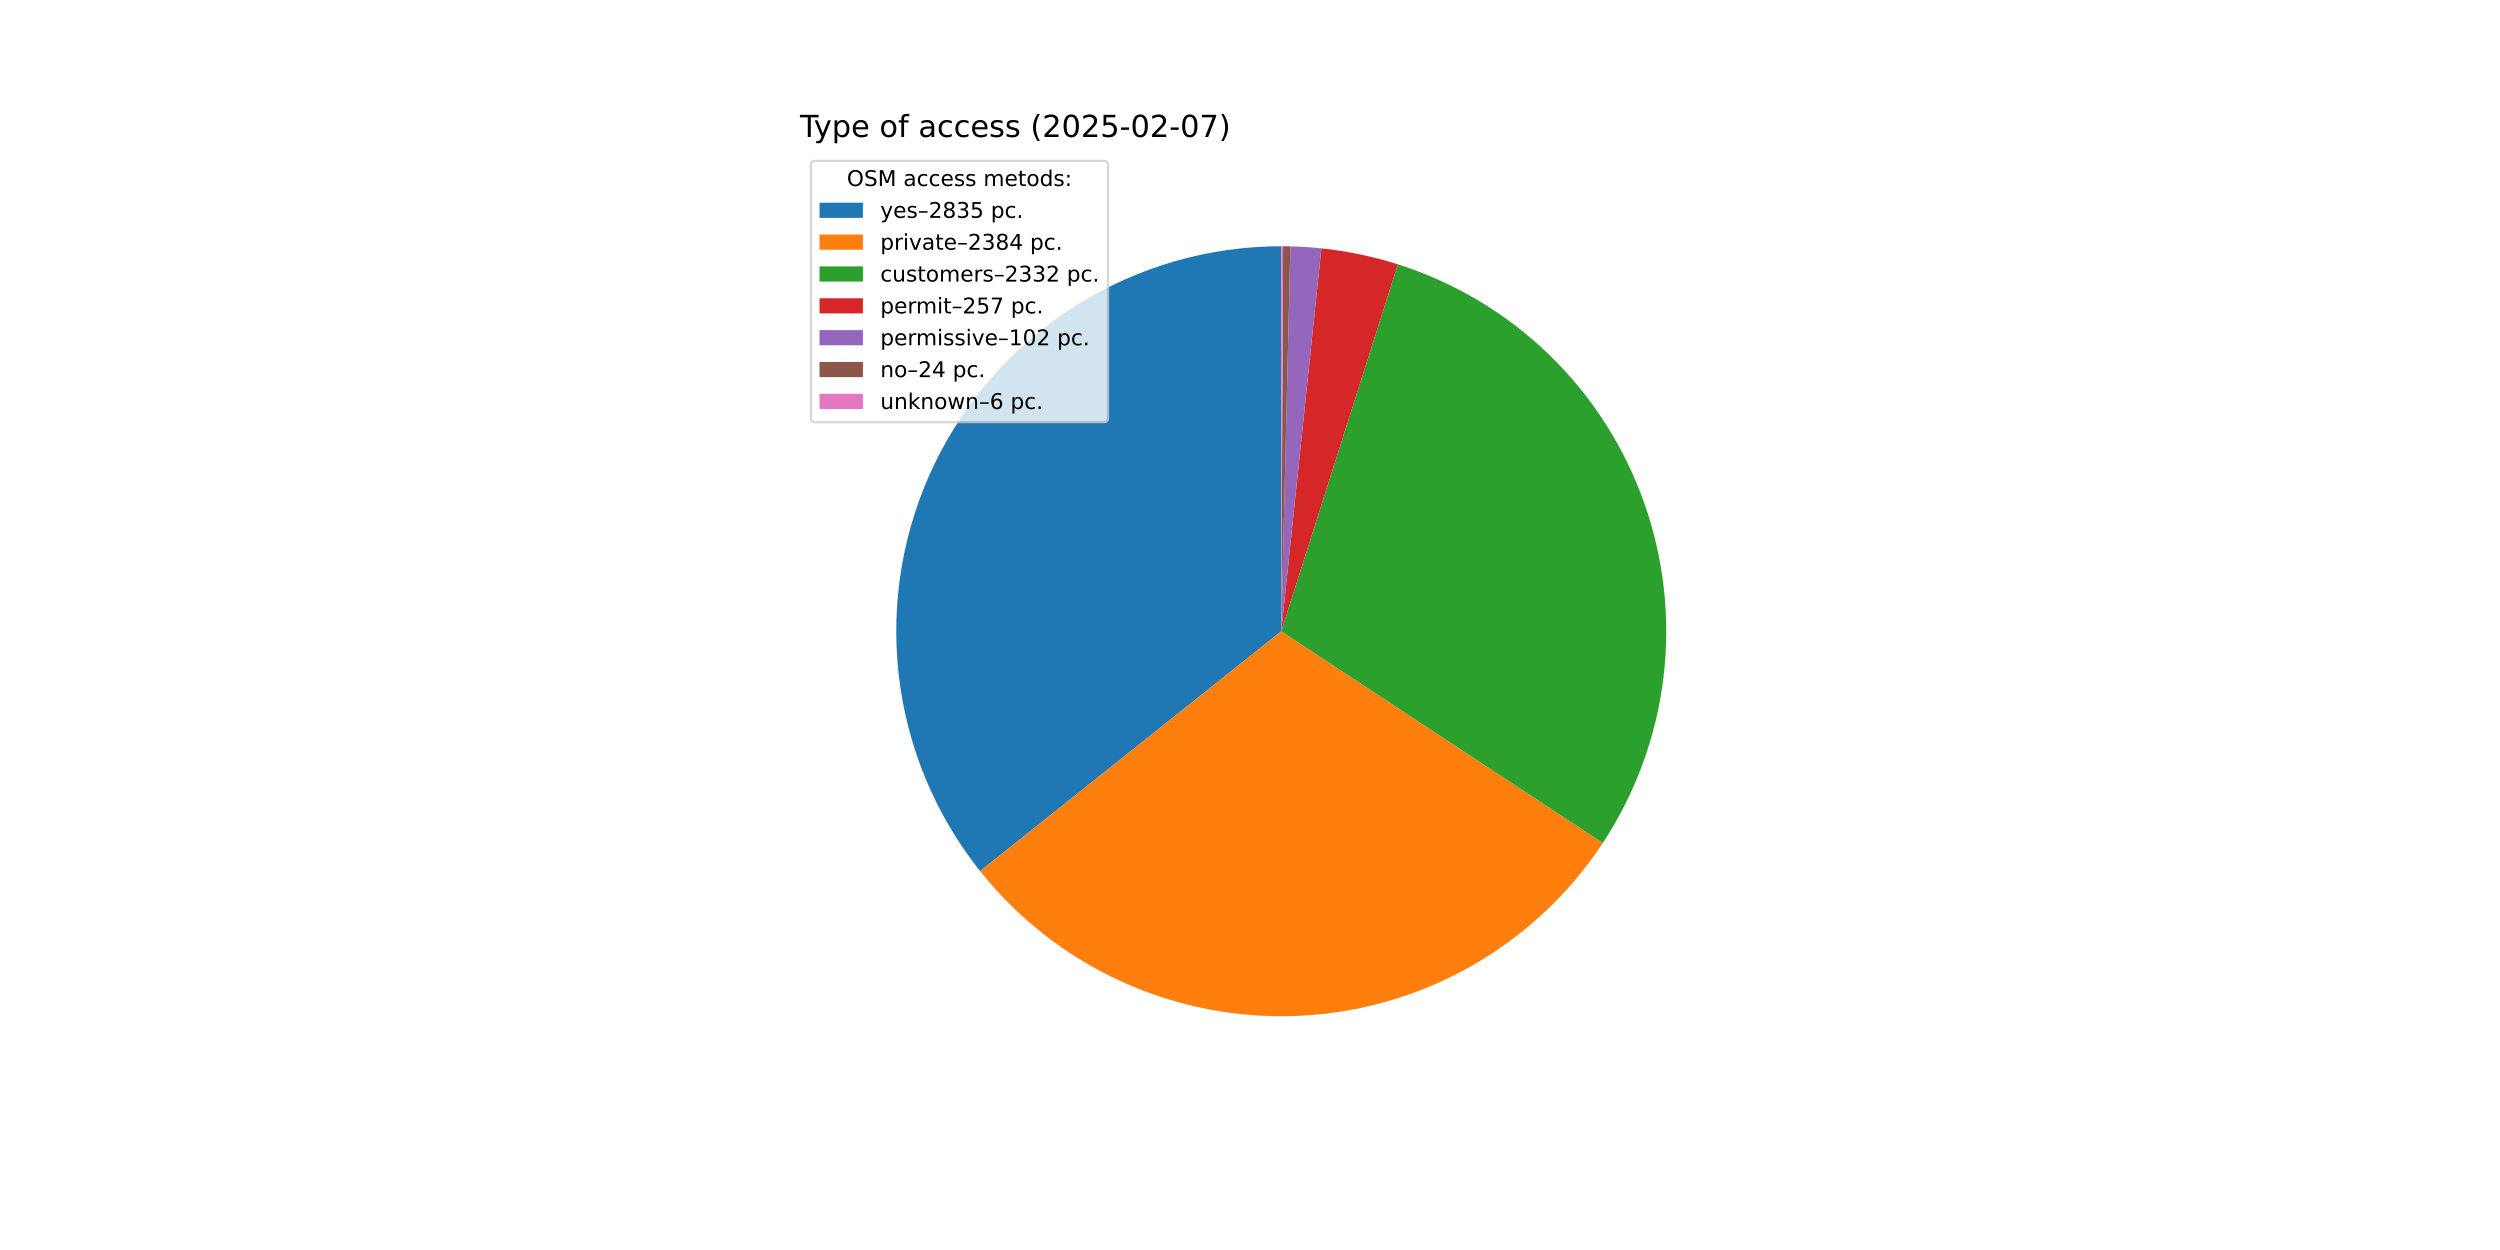
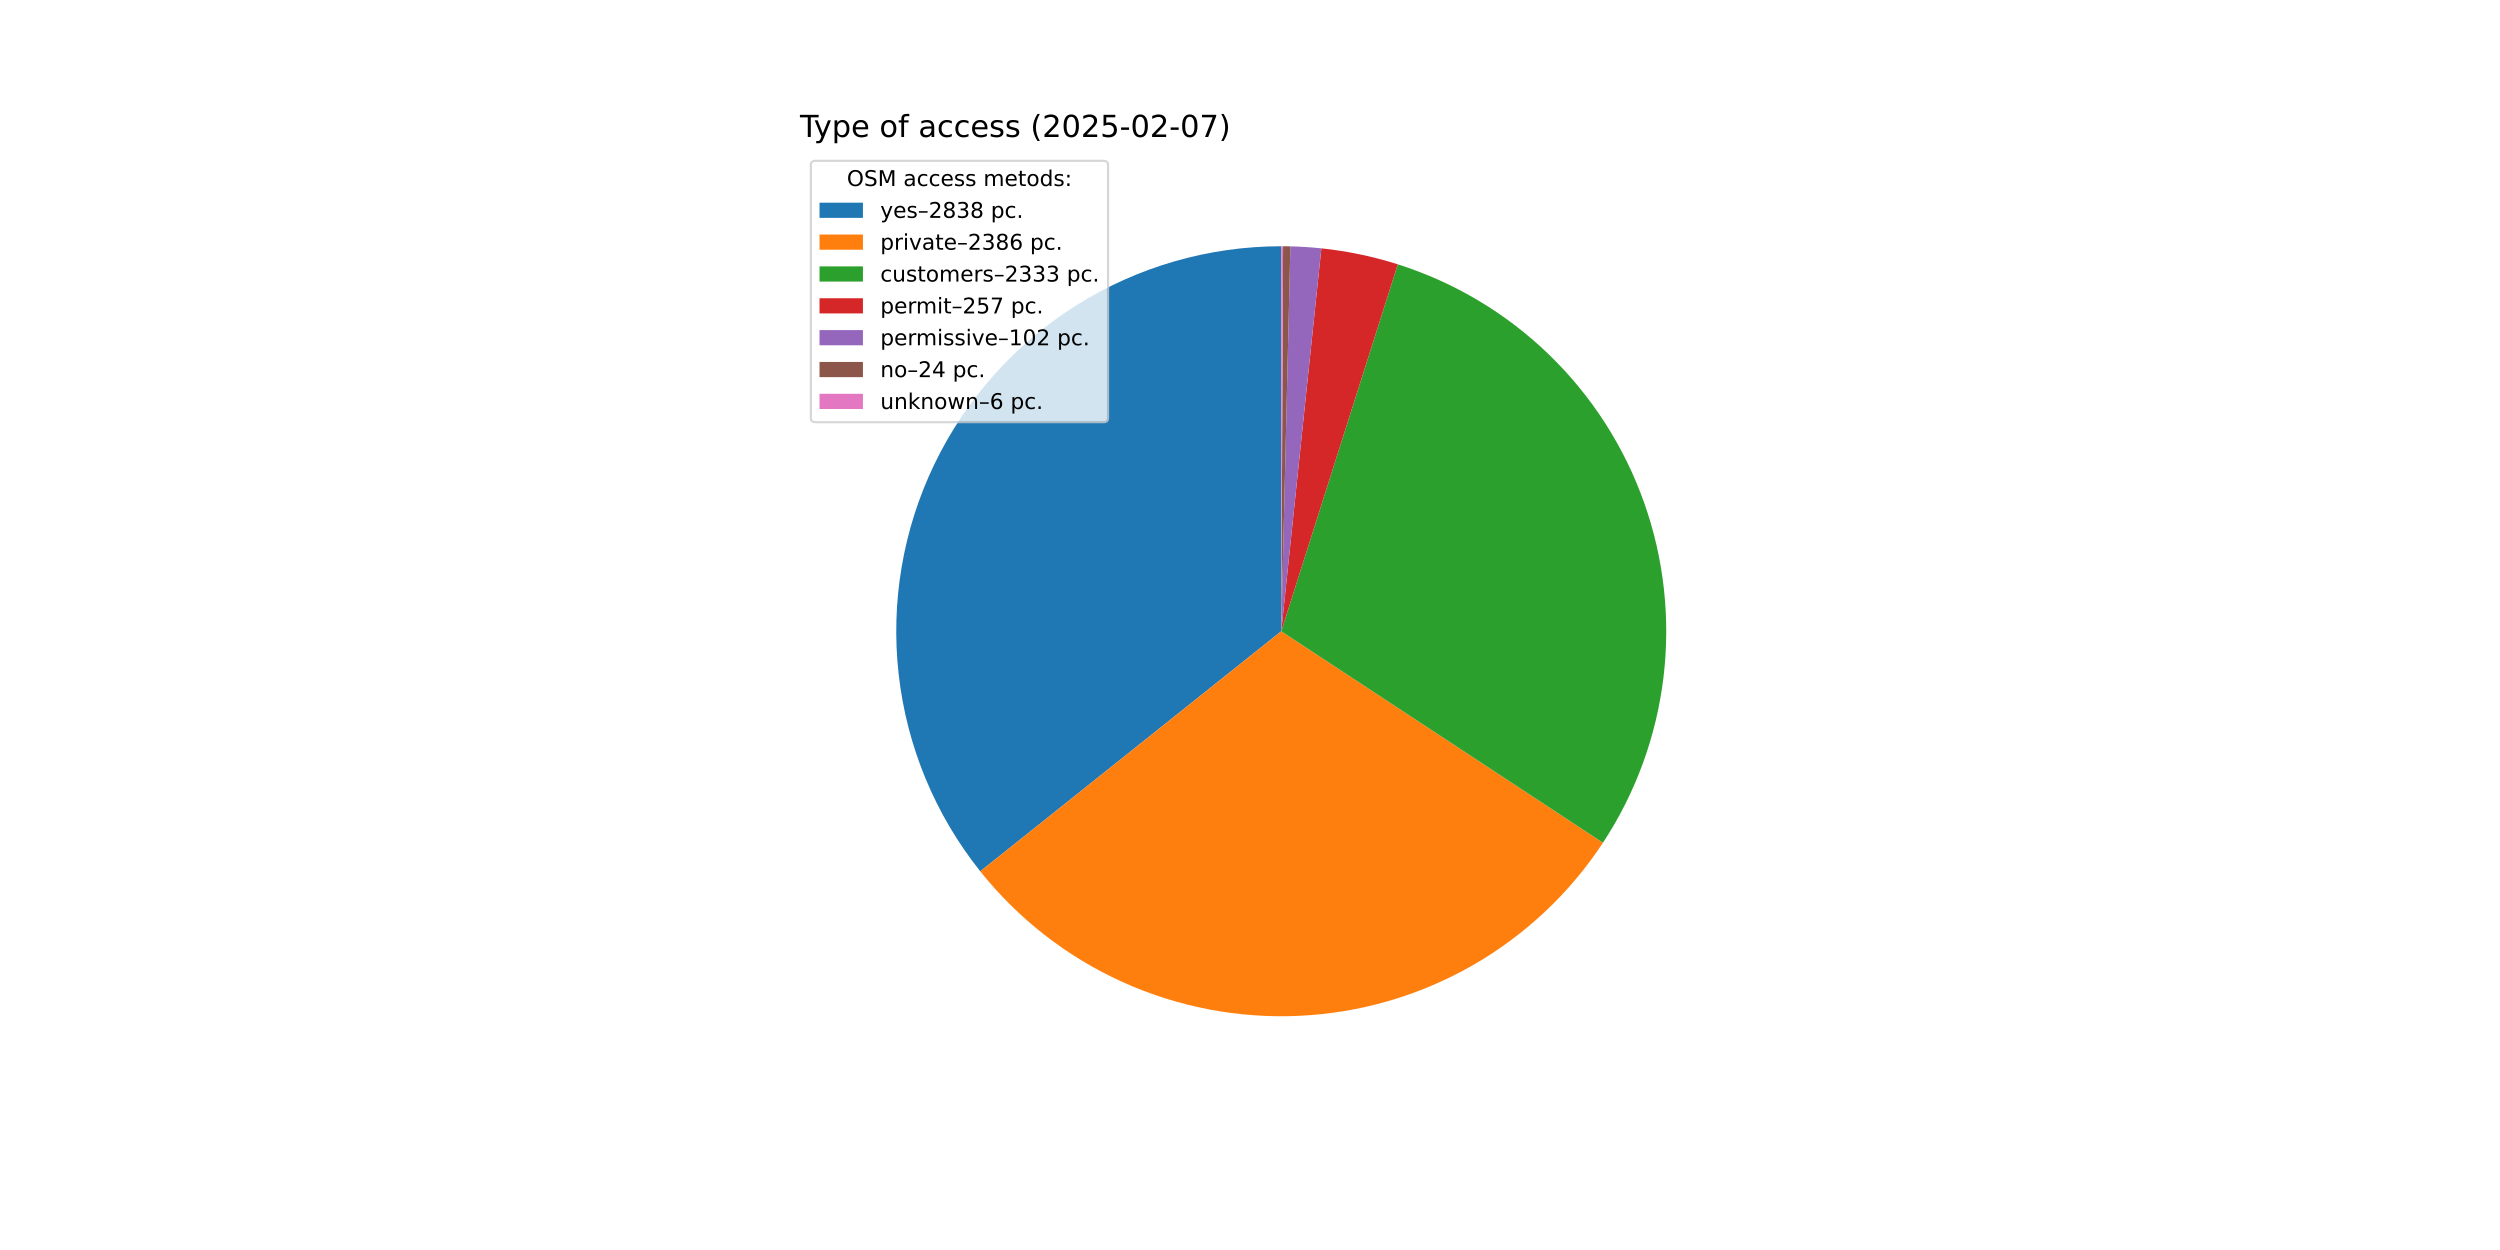
<svg xmlns="http://www.w3.org/2000/svg" xmlns:xlink="http://www.w3.org/1999/xlink" width="1152pt" height="576pt" viewBox="0 0 1152 576" version="1.1">
  <defs>
    <style type="text/css">*{stroke-linejoin: round; stroke-linecap: butt}</style>
  </defs>
  <g id="figure_1">
    <g id="patch_1">
      <path d="M 0 576  L 1152 576  L 1152 0  L 0 0  z " style="fill: #ffffff" />
    </g>
    <g id="axes_1">
      <g id="patch_2">
-         <path d="M 590.4 113.472  C 557.017 113.472 524.303 122.894 496.034 140.651  C 467.766 158.408 445.075 183.788 430.583 213.86  C 416.09 243.933 410.375 277.494 414.099 310.669  C 417.823 343.843 430.835 375.302 451.634 401.414  L 590.4 290.88  z " style="fill: #1f77b4" />
+         <path d="M 590.4 113.472  C 557.007 113.472 524.283 122.9 496.009 140.667  C 467.735 158.434 445.044 183.828 430.557 213.915  C 416.07 244.001 410.368 277.576 414.109 310.758  C 417.851 343.941 430.886 375.402 451.709 401.508  L 590.4 290.88  z " style="fill: #1f77b4" />
      </g>
      <g id="patch_3">
-         <path d="M 451.634 401.414  C 469.092 423.33 491.495 440.802 517.004 452.394  C 542.513 463.985 570.409 469.371 598.399 468.108  C 626.39 466.844 653.687 458.967 678.048 445.125  C 702.409 431.282 723.147 411.863 738.559 388.463  L 590.4 290.88  z " style="fill: #ff7f0e" />
+         <path d="M 451.709 401.508  C 469.183 423.414 491.601 440.872 517.12 452.446  C 542.639 464.021 570.541 469.386 598.533 468.101  C 626.526 466.817 653.819 458.918 678.171 445.055  C 702.523 431.191 723.247 411.754 738.641 388.339  L 590.4 290.88  z " style="fill: #ff7f0e" />
      </g>
      <g id="patch_4">
-         <path d="M 738.559 388.463  C 753.632 365.578 763.2 339.509 766.509 312.307  C 769.819 285.105 766.782 257.502 757.636 231.671  C 748.491 205.84 733.483 182.475 713.795 163.415  C 694.107 144.355 670.267 130.114 644.153 121.811  L 590.4 290.88  z " style="fill: #2ca02c" />
+         <path d="M 738.641 388.339  C 753.689 365.449 763.234 339.382 766.524 312.187  C 769.814 284.991 766.761 257.4 757.604 231.582  C 748.448 205.764 733.435 182.414 713.746 163.368  C 694.057 144.322 670.221 130.093 644.114 121.799  L 590.4 290.88  z " style="fill: #2ca02c" />
      </g>
      <g id="patch_5">
-         <path d="M 644.153 121.811  C 638.421 119.989 632.6 118.459 626.713 117.228  C 620.826 115.997 614.879 115.066 608.898 114.439  L 590.4 290.88  z " style="fill: #d62728" />
+         <path d="M 644.114 121.799  C 638.386 119.979 632.569 118.452 626.686 117.222  C 620.803 115.993 614.861 115.064 608.884 114.438  L 590.4 290.88  z " style="fill: #d62728" />
      </g>
      <g id="patch_6">
-         <path d="M 608.898 114.439  C 606.524 114.19 604.146 113.989 601.764 113.836  C 599.382 113.683 596.997 113.579 594.611 113.522  L 590.4 290.88  z " style="fill: #9467bd" />
+         <path d="M 608.884 114.438  C 606.512 114.189 604.135 113.988 601.755 113.836  C 599.375 113.683 596.992 113.578 594.608 113.522  L 590.4 290.88  z " style="fill: #9467bd" />
      </g>
      <g id="patch_7">
-         <path d="M 594.611 113.522  C 594.05 113.509 593.488 113.498 592.927 113.49  C 592.365 113.482 591.804 113.477 591.242 113.474  L 590.4 290.88  z " style="fill: #8c564b" />
+         <path d="M 594.608 113.522  C 594.047 113.509 593.486 113.498 592.925 113.49  C 592.364 113.482 591.803 113.477 591.242 113.474  L 590.4 290.88  z " style="fill: #8c564b" />
      </g>
      <g id="patch_8">
-         <path d="M 591.242 113.474  C 591.102 113.473 590.962 113.473 590.821 113.472  C 590.681 113.472 590.54 113.472 590.4 113.472  L 590.4 290.88  z " style="fill: #e377c2" />
+         <path d="M 591.242 113.474  C 591.101 113.473 590.961 113.473 590.821 113.472  C 590.681 113.472 590.54 113.472 590.4 113.472  L 590.4 290.88  z " style="fill: #e377c2" />
      </g>
      <g id="matplotlib.axis_1" />
      <g id="matplotlib.axis_2" />
      <g id="text_1">
        <g transform="translate(368.64 63.12) scale(0.14 -0.14)">
          <defs>
            <path id="DejaVuSans-54" d="M -19 4666  L 3928 4666  L 3928 4134  L 2272 4134  L 2272 0  L 1638 0  L 1638 4134  L -19 4134  L -19 4666  z " transform="scale(0.015625)" />
            <path id="DejaVuSans-79" d="M 2059 -325  Q 1816 -950 1584 -1140  Q 1353 -1331 966 -1331  L 506 -1331  L 506 -850  L 844 -850  Q 1081 -850 1212 -737  Q 1344 -625 1503 -206  L 1606 56  L 191 3500  L 800 3500  L 1894 763  L 2988 3500  L 3597 3500  L 2059 -325  z " transform="scale(0.015625)" />
            <path id="DejaVuSans-70" d="M 1159 525  L 1159 -1331  L 581 -1331  L 581 3500  L 1159 3500  L 1159 2969  Q 1341 3281 1617 3432  Q 1894 3584 2278 3584  Q 2916 3584 3314 3078  Q 3713 2572 3713 1747  Q 3713 922 3314 415  Q 2916 -91 2278 -91  Q 1894 -91 1617 61  Q 1341 213 1159 525  z M 3116 1747  Q 3116 2381 2855 2742  Q 2594 3103 2138 3103  Q 1681 3103 1420 2742  Q 1159 2381 1159 1747  Q 1159 1113 1420 752  Q 1681 391 2138 391  Q 2594 391 2855 752  Q 3116 1113 3116 1747  z " transform="scale(0.015625)" />
            <path id="DejaVuSans-65" d="M 3597 1894  L 3597 1613  L 953 1613  Q 991 1019 1311 708  Q 1631 397 2203 397  Q 2534 397 2845 478  Q 3156 559 3463 722  L 3463 178  Q 3153 47 2828 -22  Q 2503 -91 2169 -91  Q 1331 -91 842 396  Q 353 884 353 1716  Q 353 2575 817 3079  Q 1281 3584 2069 3584  Q 2775 3584 3186 3129  Q 3597 2675 3597 1894  z M 3022 2063  Q 3016 2534 2758 2815  Q 2500 3097 2075 3097  Q 1594 3097 1305 2825  Q 1016 2553 972 2059  L 3022 2063  z " transform="scale(0.015625)" />
            <path id="DejaVuSans-20" transform="scale(0.015625)" />
            <path id="DejaVuSans-6f" d="M 1959 3097  Q 1497 3097 1228 2736  Q 959 2375 959 1747  Q 959 1119 1226 758  Q 1494 397 1959 397  Q 2419 397 2687 759  Q 2956 1122 2956 1747  Q 2956 2369 2687 2733  Q 2419 3097 1959 3097  z M 1959 3584  Q 2709 3584 3137 3096  Q 3566 2609 3566 1747  Q 3566 888 3137 398  Q 2709 -91 1959 -91  Q 1206 -91 779 398  Q 353 888 353 1747  Q 353 2609 779 3096  Q 1206 3584 1959 3584  z " transform="scale(0.015625)" />
            <path id="DejaVuSans-66" d="M 2375 4863  L 2375 4384  L 1825 4384  Q 1516 4384 1395 4259  Q 1275 4134 1275 3809  L 1275 3500  L 2222 3500  L 2222 3053  L 1275 3053  L 1275 0  L 697 0  L 697 3053  L 147 3053  L 147 3500  L 697 3500  L 697 3744  Q 697 4328 969 4595  Q 1241 4863 1831 4863  L 2375 4863  z " transform="scale(0.015625)" />
            <path id="DejaVuSans-61" d="M 2194 1759  Q 1497 1759 1228 1600  Q 959 1441 959 1056  Q 959 750 1161 570  Q 1363 391 1709 391  Q 2188 391 2477 730  Q 2766 1069 2766 1631  L 2766 1759  L 2194 1759  z M 3341 1997  L 3341 0  L 2766 0  L 2766 531  Q 2569 213 2275 61  Q 1981 -91 1556 -91  Q 1019 -91 701 211  Q 384 513 384 1019  Q 384 1609 779 1909  Q 1175 2209 1959 2209  L 2766 2209  L 2766 2266  Q 2766 2663 2505 2880  Q 2244 3097 1772 3097  Q 1472 3097 1187 3025  Q 903 2953 641 2809  L 641 3341  Q 956 3463 1253 3523  Q 1550 3584 1831 3584  Q 2591 3584 2966 3190  Q 3341 2797 3341 1997  z " transform="scale(0.015625)" />
            <path id="DejaVuSans-63" d="M 3122 3366  L 3122 2828  Q 2878 2963 2633 3030  Q 2388 3097 2138 3097  Q 1578 3097 1268 2742  Q 959 2388 959 1747  Q 959 1106 1268 751  Q 1578 397 2138 397  Q 2388 397 2633 464  Q 2878 531 3122 666  L 3122 134  Q 2881 22 2623 -34  Q 2366 -91 2075 -91  Q 1284 -91 818 406  Q 353 903 353 1747  Q 353 2603 823 3093  Q 1294 3584 2113 3584  Q 2378 3584 2631 3529  Q 2884 3475 3122 3366  z " transform="scale(0.015625)" />
            <path id="DejaVuSans-73" d="M 2834 3397  L 2834 2853  Q 2591 2978 2328 3040  Q 2066 3103 1784 3103  Q 1356 3103 1142 2972  Q 928 2841 928 2578  Q 928 2378 1081 2264  Q 1234 2150 1697 2047  L 1894 2003  Q 2506 1872 2764 1633  Q 3022 1394 3022 966  Q 3022 478 2636 193  Q 2250 -91 1575 -91  Q 1294 -91 989 -36  Q 684 19 347 128  L 347 722  Q 666 556 975 473  Q 1284 391 1588 391  Q 1994 391 2212 530  Q 2431 669 2431 922  Q 2431 1156 2273 1281  Q 2116 1406 1581 1522  L 1381 1569  Q 847 1681 609 1914  Q 372 2147 372 2553  Q 372 3047 722 3315  Q 1072 3584 1716 3584  Q 2034 3584 2315 3537  Q 2597 3491 2834 3397  z " transform="scale(0.015625)" />
            <path id="DejaVuSans-28" d="M 1984 4856  Q 1566 4138 1362 3434  Q 1159 2731 1159 2009  Q 1159 1288 1364 580  Q 1569 -128 1984 -844  L 1484 -844  Q 1016 -109 783 600  Q 550 1309 550 2009  Q 550 2706 781 3412  Q 1013 4119 1484 4856  L 1984 4856  z " transform="scale(0.015625)" />
            <path id="DejaVuSans-32" d="M 1228 531  L 3431 531  L 3431 0  L 469 0  L 469 531  Q 828 903 1448 1529  Q 2069 2156 2228 2338  Q 2531 2678 2651 2914  Q 2772 3150 2772 3378  Q 2772 3750 2511 3984  Q 2250 4219 1831 4219  Q 1534 4219 1204 4116  Q 875 4013 500 3803  L 500 4441  Q 881 4594 1212 4672  Q 1544 4750 1819 4750  Q 2544 4750 2975 4387  Q 3406 4025 3406 3419  Q 3406 3131 3298 2873  Q 3191 2616 2906 2266  Q 2828 2175 2409 1742  Q 1991 1309 1228 531  z " transform="scale(0.015625)" />
            <path id="DejaVuSans-30" d="M 2034 4250  Q 1547 4250 1301 3770  Q 1056 3291 1056 2328  Q 1056 1369 1301 889  Q 1547 409 2034 409  Q 2525 409 2770 889  Q 3016 1369 3016 2328  Q 3016 3291 2770 3770  Q 2525 4250 2034 4250  z M 2034 4750  Q 2819 4750 3233 4129  Q 3647 3509 3647 2328  Q 3647 1150 3233 529  Q 2819 -91 2034 -91  Q 1250 -91 836 529  Q 422 1150 422 2328  Q 422 3509 836 4129  Q 1250 4750 2034 4750  z " transform="scale(0.015625)" />
            <path id="DejaVuSans-35" d="M 691 4666  L 3169 4666  L 3169 4134  L 1269 4134  L 1269 2991  Q 1406 3038 1543 3061  Q 1681 3084 1819 3084  Q 2600 3084 3056 2656  Q 3513 2228 3513 1497  Q 3513 744 3044 326  Q 2575 -91 1722 -91  Q 1428 -91 1123 -41  Q 819 9 494 109  L 494 744  Q 775 591 1075 516  Q 1375 441 1709 441  Q 2250 441 2565 725  Q 2881 1009 2881 1497  Q 2881 1984 2565 2268  Q 2250 2553 1709 2553  Q 1456 2553 1204 2497  Q 953 2441 691 2322  L 691 4666  z " transform="scale(0.015625)" />
            <path id="DejaVuSans-2d" d="M 313 2009  L 1997 2009  L 1997 1497  L 313 1497  L 313 2009  z " transform="scale(0.015625)" />
            <path id="DejaVuSans-37" d="M 525 4666  L 3525 4666  L 3525 4397  L 1831 0  L 1172 0  L 2766 4134  L 525 4134  L 525 4666  z " transform="scale(0.015625)" />
            <path id="DejaVuSans-29" d="M 513 4856  L 1013 4856  Q 1481 4119 1714 3412  Q 1947 2706 1947 2009  Q 1947 1309 1714 600  Q 1481 -109 1013 -844  L 513 -844  Q 928 -128 1133 580  Q 1338 1288 1338 2009  Q 1338 2731 1133 3434  Q 928 4138 513 4856  z " transform="scale(0.015625)" />
          </defs>
          <use xlink:href="#DejaVuSans-54" />
          <use xlink:href="#DejaVuSans-79" x="45.459" />
          <use xlink:href="#DejaVuSans-70" x="104.639" />
          <use xlink:href="#DejaVuSans-65" x="168.115" />
          <use xlink:href="#DejaVuSans-20" x="229.639" />
          <use xlink:href="#DejaVuSans-6f" x="261.426" />
          <use xlink:href="#DejaVuSans-66" x="322.607" />
          <use xlink:href="#DejaVuSans-20" x="357.812" />
          <use xlink:href="#DejaVuSans-61" x="389.6" />
          <use xlink:href="#DejaVuSans-63" x="450.879" />
          <use xlink:href="#DejaVuSans-63" x="505.859" />
          <use xlink:href="#DejaVuSans-65" x="560.84" />
          <use xlink:href="#DejaVuSans-73" x="622.363" />
          <use xlink:href="#DejaVuSans-73" x="674.463" />
          <use xlink:href="#DejaVuSans-20" x="726.562" />
          <use xlink:href="#DejaVuSans-28" x="758.35" />
          <use xlink:href="#DejaVuSans-32" x="797.363" />
          <use xlink:href="#DejaVuSans-30" x="860.986" />
          <use xlink:href="#DejaVuSans-32" x="924.609" />
          <use xlink:href="#DejaVuSans-35" x="988.232" />
          <use xlink:href="#DejaVuSans-2d" x="1051.855" />
          <use xlink:href="#DejaVuSans-30" x="1087.939" />
          <use xlink:href="#DejaVuSans-32" x="1151.562" />
          <use xlink:href="#DejaVuSans-2d" x="1215.186" />
          <use xlink:href="#DejaVuSans-30" x="1251.27" />
          <use xlink:href="#DejaVuSans-37" x="1314.893" />
          <use xlink:href="#DejaVuSans-29" x="1378.516" />
        </g>
      </g>
      <g id="legend_1">
        <g id="patch_9">
          <path d="M 375.64 194.545  L 508.592 194.545  Q 510.592 194.545 510.592 192.545  L 510.592 76.12  Q 510.592 74.12 508.592 74.12  L 375.64 74.12  Q 373.64 74.12 373.64 76.12  L 373.64 192.545  Q 373.64 194.545 375.64 194.545  z " style="fill: #ffffff; opacity: 0.8; stroke: #cccccc; stroke-linejoin: miter" />
        </g>
        <g id="text_2">
          <g transform="translate(390.2353 85.71844) scale(0.1 -0.1)">
            <defs>
              <path id="DejaVuSans-4f" d="M 2522 4238  Q 1834 4238 1429 3725  Q 1025 3213 1025 2328  Q 1025 1447 1429 934  Q 1834 422 2522 422  Q 3209 422 3611 934  Q 4013 1447 4013 2328  Q 4013 3213 3611 3725  Q 3209 4238 2522 4238  z M 2522 4750  Q 3503 4750 4090 4092  Q 4678 3434 4678 2328  Q 4678 1225 4090 567  Q 3503 -91 2522 -91  Q 1538 -91 948 565  Q 359 1222 359 2328  Q 359 3434 948 4092  Q 1538 4750 2522 4750  z " transform="scale(0.015625)" />
              <path id="DejaVuSans-53" d="M 3425 4513  L 3425 3897  Q 3066 4069 2747 4153  Q 2428 4238 2131 4238  Q 1616 4238 1336 4038  Q 1056 3838 1056 3469  Q 1056 3159 1242 3001  Q 1428 2844 1947 2747  L 2328 2669  Q 3034 2534 3370 2195  Q 3706 1856 3706 1288  Q 3706 609 3251 259  Q 2797 -91 1919 -91  Q 1588 -91 1214 -16  Q 841 59 441 206  L 441 856  Q 825 641 1194 531  Q 1563 422 1919 422  Q 2459 422 2753 634  Q 3047 847 3047 1241  Q 3047 1584 2836 1778  Q 2625 1972 2144 2069  L 1759 2144  Q 1053 2284 737 2584  Q 422 2884 422 3419  Q 422 4038 858 4394  Q 1294 4750 2059 4750  Q 2388 4750 2728 4690  Q 3069 4631 3425 4513  z " transform="scale(0.015625)" />
              <path id="DejaVuSans-4d" d="M 628 4666  L 1569 4666  L 2759 1491  L 3956 4666  L 4897 4666  L 4897 0  L 4281 0  L 4281 4097  L 3078 897  L 2444 897  L 1241 4097  L 1241 0  L 628 0  L 628 4666  z " transform="scale(0.015625)" />
              <path id="DejaVuSans-6d" d="M 3328 2828  Q 3544 3216 3844 3400  Q 4144 3584 4550 3584  Q 5097 3584 5394 3201  Q 5691 2819 5691 2113  L 5691 0  L 5113 0  L 5113 2094  Q 5113 2597 4934 2840  Q 4756 3084 4391 3084  Q 3944 3084 3684 2787  Q 3425 2491 3425 1978  L 3425 0  L 2847 0  L 2847 2094  Q 2847 2600 2669 2842  Q 2491 3084 2119 3084  Q 1678 3084 1418 2786  Q 1159 2488 1159 1978  L 1159 0  L 581 0  L 581 3500  L 1159 3500  L 1159 2956  Q 1356 3278 1631 3431  Q 1906 3584 2284 3584  Q 2666 3584 2933 3390  Q 3200 3197 3328 2828  z " transform="scale(0.015625)" />
              <path id="DejaVuSans-74" d="M 1172 4494  L 1172 3500  L 2356 3500  L 2356 3053  L 1172 3053  L 1172 1153  Q 1172 725 1289 603  Q 1406 481 1766 481  L 2356 481  L 2356 0  L 1766 0  Q 1100 0 847 248  Q 594 497 594 1153  L 594 3053  L 172 3053  L 172 3500  L 594 3500  L 594 4494  L 1172 4494  z " transform="scale(0.015625)" />
              <path id="DejaVuSans-64" d="M 2906 2969  L 2906 4863  L 3481 4863  L 3481 0  L 2906 0  L 2906 525  Q 2725 213 2448 61  Q 2172 -91 1784 -91  Q 1150 -91 751 415  Q 353 922 353 1747  Q 353 2572 751 3078  Q 1150 3584 1784 3584  Q 2172 3584 2448 3432  Q 2725 3281 2906 2969  z M 947 1747  Q 947 1113 1208 752  Q 1469 391 1925 391  Q 2381 391 2643 752  Q 2906 1113 2906 1747  Q 2906 2381 2643 2742  Q 2381 3103 1925 3103  Q 1469 3103 1208 2742  Q 947 2381 947 1747  z " transform="scale(0.015625)" />
              <path id="DejaVuSans-3a" d="M 750 794  L 1409 794  L 1409 0  L 750 0  L 750 794  z M 750 3309  L 1409 3309  L 1409 2516  L 750 2516  L 750 3309  z " transform="scale(0.015625)" />
            </defs>
            <use xlink:href="#DejaVuSans-4f" />
            <use xlink:href="#DejaVuSans-53" x="78.711" />
            <use xlink:href="#DejaVuSans-4d" x="142.188" />
            <use xlink:href="#DejaVuSans-20" x="228.467" />
            <use xlink:href="#DejaVuSans-61" x="260.254" />
            <use xlink:href="#DejaVuSans-63" x="321.533" />
            <use xlink:href="#DejaVuSans-63" x="376.514" />
            <use xlink:href="#DejaVuSans-65" x="431.494" />
            <use xlink:href="#DejaVuSans-73" x="493.018" />
            <use xlink:href="#DejaVuSans-73" x="545.117" />
            <use xlink:href="#DejaVuSans-20" x="597.217" />
            <use xlink:href="#DejaVuSans-6d" x="629.004" />
            <use xlink:href="#DejaVuSans-65" x="726.416" />
            <use xlink:href="#DejaVuSans-74" x="787.939" />
            <use xlink:href="#DejaVuSans-6f" x="827.148" />
            <use xlink:href="#DejaVuSans-64" x="888.33" />
            <use xlink:href="#DejaVuSans-73" x="951.807" />
            <use xlink:href="#DejaVuSans-3a" x="1003.906" />
          </g>
        </g>
        <g id="patch_10">
          <path d="M 377.64 100.397  L 397.64 100.397  L 397.64 93.397  L 377.64 93.397  z " style="fill: #1f77b4" />
        </g>
        <g id="text_3">
          <g transform="translate(405.64 100.3966) scale(0.1 -0.1)">
            <defs>
              <path id="DejaVuSans-2013" d="M 313 1978  L 2888 1978  L 2888 1528  L 313 1528  L 313 1978  z " transform="scale(0.015625)" />
              <path id="DejaVuSans-38" d="M 2034 2216  Q 1584 2216 1326 1975  Q 1069 1734 1069 1313  Q 1069 891 1326 650  Q 1584 409 2034 409  Q 2484 409 2743 651  Q 3003 894 3003 1313  Q 3003 1734 2745 1975  Q 2488 2216 2034 2216  z M 1403 2484  Q 997 2584 770 2862  Q 544 3141 544 3541  Q 544 4100 942 4425  Q 1341 4750 2034 4750  Q 2731 4750 3128 4425  Q 3525 4100 3525 3541  Q 3525 3141 3298 2862  Q 3072 2584 2669 2484  Q 3125 2378 3379 2068  Q 3634 1759 3634 1313  Q 3634 634 3220 271  Q 2806 -91 2034 -91  Q 1263 -91 848 271  Q 434 634 434 1313  Q 434 1759 690 2068  Q 947 2378 1403 2484  z M 1172 3481  Q 1172 3119 1398 2916  Q 1625 2713 2034 2713  Q 2441 2713 2670 2916  Q 2900 3119 2900 3481  Q 2900 3844 2670 4047  Q 2441 4250 2034 4250  Q 1625 4250 1398 4047  Q 1172 3844 1172 3481  z " transform="scale(0.015625)" />
              <path id="DejaVuSans-33" d="M 2597 2516  Q 3050 2419 3304 2112  Q 3559 1806 3559 1356  Q 3559 666 3084 287  Q 2609 -91 1734 -91  Q 1441 -91 1130 -33  Q 819 25 488 141  L 488 750  Q 750 597 1062 519  Q 1375 441 1716 441  Q 2309 441 2620 675  Q 2931 909 2931 1356  Q 2931 1769 2642 2001  Q 2353 2234 1838 2234  L 1294 2234  L 1294 2753  L 1863 2753  Q 2328 2753 2575 2939  Q 2822 3125 2822 3475  Q 2822 3834 2567 4026  Q 2313 4219 1838 4219  Q 1578 4219 1281 4162  Q 984 4106 628 3988  L 628 4550  Q 988 4650 1302 4700  Q 1616 4750 1894 4750  Q 2613 4750 3031 4423  Q 3450 4097 3450 3541  Q 3450 3153 3228 2886  Q 3006 2619 2597 2516  z " transform="scale(0.015625)" />
              <path id="DejaVuSans-2e" d="M 684 794  L 1344 794  L 1344 0  L 684 0  L 684 794  z " transform="scale(0.015625)" />
            </defs>
            <use xlink:href="#DejaVuSans-79" />
            <use xlink:href="#DejaVuSans-65" x="59.18" />
            <use xlink:href="#DejaVuSans-73" x="120.703" />
            <use xlink:href="#DejaVuSans-2013" x="172.803" />
            <use xlink:href="#DejaVuSans-32" x="222.803" />
            <use xlink:href="#DejaVuSans-38" x="286.426" />
            <use xlink:href="#DejaVuSans-33" x="350.049" />
-             <use xlink:href="#DejaVuSans-35" x="413.672" />
+             <use xlink:href="#DejaVuSans-38" x="413.672" />
            <use xlink:href="#DejaVuSans-20" x="477.295" />
            <use xlink:href="#DejaVuSans-70" x="509.082" />
            <use xlink:href="#DejaVuSans-63" x="572.559" />
            <use xlink:href="#DejaVuSans-2e" x="627.539" />
          </g>
        </g>
        <g id="patch_11">
          <path d="M 377.64 115.075  L 397.64 115.075  L 397.64 108.075  L 377.64 108.075  z " style="fill: #ff7f0e" />
        </g>
        <g id="text_4">
          <g transform="translate(405.64 115.0747) scale(0.1 -0.1)">
            <defs>
              <path id="DejaVuSans-72" d="M 2631 2963  Q 2534 3019 2420 3045  Q 2306 3072 2169 3072  Q 1681 3072 1420 2755  Q 1159 2438 1159 1844  L 1159 0  L 581 0  L 581 3500  L 1159 3500  L 1159 2956  Q 1341 3275 1631 3429  Q 1922 3584 2338 3584  Q 2397 3584 2469 3576  Q 2541 3569 2628 3553  L 2631 2963  z " transform="scale(0.015625)" />
              <path id="DejaVuSans-69" d="M 603 3500  L 1178 3500  L 1178 0  L 603 0  L 603 3500  z M 603 4863  L 1178 4863  L 1178 4134  L 603 4134  L 603 4863  z " transform="scale(0.015625)" />
              <path id="DejaVuSans-76" d="M 191 3500  L 800 3500  L 1894 563  L 2988 3500  L 3597 3500  L 2284 0  L 1503 0  L 191 3500  z " transform="scale(0.015625)" />
-               <path id="DejaVuSans-34" d="M 2419 4116  L 825 1625  L 2419 1625  L 2419 4116  z M 2253 4666  L 3047 4666  L 3047 1625  L 3713 1625  L 3713 1100  L 3047 1100  L 3047 0  L 2419 0  L 2419 1100  L 313 1100  L 313 1709  L 2253 4666  z " transform="scale(0.015625)" />
+               <path id="DejaVuSans-36" d="M 2113 2584  Q 1688 2584 1439 2293  Q 1191 2003 1191 1497  Q 1191 994 1439 701  Q 1688 409 2113 409  Q 2538 409 2786 701  Q 3034 994 3034 1497  Q 3034 2003 2786 2293  Q 2538 2584 2113 2584  z M 3366 4563  L 3366 3988  Q 3128 4100 2886 4159  Q 2644 4219 2406 4219  Q 1781 4219 1451 3797  Q 1122 3375 1075 2522  Q 1259 2794 1537 2939  Q 1816 3084 2150 3084  Q 2853 3084 3261 2657  Q 3669 2231 3669 1497  Q 3669 778 3244 343  Q 2819 -91 2113 -91  Q 1303 -91 875 529  Q 447 1150 447 2328  Q 447 3434 972 4092  Q 1497 4750 2381 4750  Q 2619 4750 2861 4703  Q 3103 4656 3366 4563  z " transform="scale(0.015625)" />
            </defs>
            <use xlink:href="#DejaVuSans-70" />
            <use xlink:href="#DejaVuSans-72" x="63.477" />
            <use xlink:href="#DejaVuSans-69" x="104.59" />
            <use xlink:href="#DejaVuSans-76" x="132.373" />
            <use xlink:href="#DejaVuSans-61" x="191.553" />
            <use xlink:href="#DejaVuSans-74" x="252.832" />
            <use xlink:href="#DejaVuSans-65" x="292.041" />
            <use xlink:href="#DejaVuSans-2013" x="353.564" />
            <use xlink:href="#DejaVuSans-32" x="403.564" />
            <use xlink:href="#DejaVuSans-33" x="467.188" />
            <use xlink:href="#DejaVuSans-38" x="530.811" />
-             <use xlink:href="#DejaVuSans-34" x="594.434" />
+             <use xlink:href="#DejaVuSans-36" x="594.434" />
            <use xlink:href="#DejaVuSans-20" x="658.057" />
            <use xlink:href="#DejaVuSans-70" x="689.844" />
            <use xlink:href="#DejaVuSans-63" x="753.32" />
            <use xlink:href="#DejaVuSans-2e" x="808.301" />
          </g>
        </g>
        <g id="patch_12">
          <path d="M 377.64 129.753  L 397.64 129.753  L 397.64 122.753  L 377.64 122.753  z " style="fill: #2ca02c" />
        </g>
        <g id="text_5">
          <g transform="translate(405.64 129.7528) scale(0.1 -0.1)">
            <defs>
              <path id="DejaVuSans-75" d="M 544 1381  L 544 3500  L 1119 3500  L 1119 1403  Q 1119 906 1312 657  Q 1506 409 1894 409  Q 2359 409 2629 706  Q 2900 1003 2900 1516  L 2900 3500  L 3475 3500  L 3475 0  L 2900 0  L 2900 538  Q 2691 219 2414 64  Q 2138 -91 1772 -91  Q 1169 -91 856 284  Q 544 659 544 1381  z M 1991 3584  L 1991 3584  z " transform="scale(0.015625)" />
            </defs>
            <use xlink:href="#DejaVuSans-63" />
            <use xlink:href="#DejaVuSans-75" x="54.98" />
            <use xlink:href="#DejaVuSans-73" x="118.359" />
            <use xlink:href="#DejaVuSans-74" x="170.459" />
            <use xlink:href="#DejaVuSans-6f" x="209.668" />
            <use xlink:href="#DejaVuSans-6d" x="270.85" />
            <use xlink:href="#DejaVuSans-65" x="368.262" />
            <use xlink:href="#DejaVuSans-72" x="429.785" />
            <use xlink:href="#DejaVuSans-73" x="470.898" />
            <use xlink:href="#DejaVuSans-2013" x="522.998" />
            <use xlink:href="#DejaVuSans-32" x="572.998" />
            <use xlink:href="#DejaVuSans-33" x="636.621" />
            <use xlink:href="#DejaVuSans-33" x="700.244" />
-             <use xlink:href="#DejaVuSans-32" x="763.867" />
+             <use xlink:href="#DejaVuSans-33" x="763.867" />
            <use xlink:href="#DejaVuSans-20" x="827.49" />
            <use xlink:href="#DejaVuSans-70" x="859.277" />
            <use xlink:href="#DejaVuSans-63" x="922.754" />
            <use xlink:href="#DejaVuSans-2e" x="977.734" />
          </g>
        </g>
        <g id="patch_13">
          <path d="M 377.64 144.431  L 397.64 144.431  L 397.64 137.431  L 377.64 137.431  z " style="fill: #d62728" />
        </g>
        <g id="text_6">
          <g transform="translate(405.64 144.4309) scale(0.1 -0.1)">
            <use xlink:href="#DejaVuSans-70" />
            <use xlink:href="#DejaVuSans-65" x="63.477" />
            <use xlink:href="#DejaVuSans-72" x="125" />
            <use xlink:href="#DejaVuSans-6d" x="164.363" />
            <use xlink:href="#DejaVuSans-69" x="261.775" />
            <use xlink:href="#DejaVuSans-74" x="289.559" />
            <use xlink:href="#DejaVuSans-2013" x="328.768" />
            <use xlink:href="#DejaVuSans-32" x="378.768" />
            <use xlink:href="#DejaVuSans-35" x="442.391" />
            <use xlink:href="#DejaVuSans-37" x="506.014" />
            <use xlink:href="#DejaVuSans-20" x="569.637" />
            <use xlink:href="#DejaVuSans-70" x="601.424" />
            <use xlink:href="#DejaVuSans-63" x="664.9" />
            <use xlink:href="#DejaVuSans-2e" x="719.881" />
          </g>
        </g>
        <g id="patch_14">
          <path d="M 377.64 159.109  L 397.64 159.109  L 397.64 152.109  L 377.64 152.109  z " style="fill: #9467bd" />
        </g>
        <g id="text_7">
          <g transform="translate(405.64 159.1091) scale(0.1 -0.1)">
            <defs>
              <path id="DejaVuSans-31" d="M 794 531  L 1825 531  L 1825 4091  L 703 3866  L 703 4441  L 1819 4666  L 2450 4666  L 2450 531  L 3481 531  L 3481 0  L 794 0  L 794 531  z " transform="scale(0.015625)" />
            </defs>
            <use xlink:href="#DejaVuSans-70" />
            <use xlink:href="#DejaVuSans-65" x="63.477" />
            <use xlink:href="#DejaVuSans-72" x="125" />
            <use xlink:href="#DejaVuSans-6d" x="164.363" />
            <use xlink:href="#DejaVuSans-69" x="261.775" />
            <use xlink:href="#DejaVuSans-73" x="289.559" />
            <use xlink:href="#DejaVuSans-73" x="341.658" />
            <use xlink:href="#DejaVuSans-69" x="393.758" />
            <use xlink:href="#DejaVuSans-76" x="421.541" />
            <use xlink:href="#DejaVuSans-65" x="480.721" />
            <use xlink:href="#DejaVuSans-2013" x="542.244" />
            <use xlink:href="#DejaVuSans-31" x="592.244" />
            <use xlink:href="#DejaVuSans-30" x="655.867" />
            <use xlink:href="#DejaVuSans-32" x="719.49" />
            <use xlink:href="#DejaVuSans-20" x="783.113" />
            <use xlink:href="#DejaVuSans-70" x="814.9" />
            <use xlink:href="#DejaVuSans-63" x="878.377" />
            <use xlink:href="#DejaVuSans-2e" x="933.357" />
          </g>
        </g>
        <g id="patch_15">
          <path d="M 377.64 173.787  L 397.64 173.787  L 397.64 166.787  L 377.64 166.787  z " style="fill: #8c564b" />
        </g>
        <g id="text_8">
          <g transform="translate(405.64 173.7872) scale(0.1 -0.1)">
            <defs>
              <path id="DejaVuSans-6e" d="M 3513 2113  L 3513 0  L 2938 0  L 2938 2094  Q 2938 2591 2744 2837  Q 2550 3084 2163 3084  Q 1697 3084 1428 2787  Q 1159 2491 1159 1978  L 1159 0  L 581 0  L 581 3500  L 1159 3500  L 1159 2956  Q 1366 3272 1645 3428  Q 1925 3584 2291 3584  Q 2894 3584 3203 3211  Q 3513 2838 3513 2113  z " transform="scale(0.015625)" />
+               <path id="DejaVuSans-34" d="M 2419 4116  L 825 1625  L 2419 1625  L 2419 4116  z M 2253 4666  L 3047 4666  L 3047 1625  L 3713 1625  L 3713 1100  L 3047 1100  L 3047 0  L 2419 0  L 2419 1100  L 313 1100  L 313 1709  L 2253 4666  z " transform="scale(0.015625)" />
            </defs>
            <use xlink:href="#DejaVuSans-6e" />
            <use xlink:href="#DejaVuSans-6f" x="63.379" />
            <use xlink:href="#DejaVuSans-2013" x="124.561" />
            <use xlink:href="#DejaVuSans-32" x="174.561" />
            <use xlink:href="#DejaVuSans-34" x="238.184" />
            <use xlink:href="#DejaVuSans-20" x="301.807" />
            <use xlink:href="#DejaVuSans-70" x="333.594" />
            <use xlink:href="#DejaVuSans-63" x="397.07" />
            <use xlink:href="#DejaVuSans-2e" x="452.051" />
          </g>
        </g>
        <g id="patch_16">
          <path d="M 377.64 188.465  L 397.64 188.465  L 397.64 181.465  L 377.64 181.465  z " style="fill: #e377c2" />
        </g>
        <g id="text_9">
          <g transform="translate(405.64 188.4653) scale(0.1 -0.1)">
            <defs>
              <path id="DejaVuSans-6b" d="M 581 4863  L 1159 4863  L 1159 1991  L 2875 3500  L 3609 3500  L 1753 1863  L 3688 0  L 2938 0  L 1159 1709  L 1159 0  L 581 0  L 581 4863  z " transform="scale(0.015625)" />
              <path id="DejaVuSans-77" d="M 269 3500  L 844 3500  L 1563 769  L 2278 3500  L 2956 3500  L 3675 769  L 4391 3500  L 4966 3500  L 4050 0  L 3372 0  L 2619 2869  L 1863 0  L 1184 0  L 269 3500  z " transform="scale(0.015625)" />
-               <path id="DejaVuSans-36" d="M 2113 2584  Q 1688 2584 1439 2293  Q 1191 2003 1191 1497  Q 1191 994 1439 701  Q 1688 409 2113 409  Q 2538 409 2786 701  Q 3034 994 3034 1497  Q 3034 2003 2786 2293  Q 2538 2584 2113 2584  z M 3366 4563  L 3366 3988  Q 3128 4100 2886 4159  Q 2644 4219 2406 4219  Q 1781 4219 1451 3797  Q 1122 3375 1075 2522  Q 1259 2794 1537 2939  Q 1816 3084 2150 3084  Q 2853 3084 3261 2657  Q 3669 2231 3669 1497  Q 3669 778 3244 343  Q 2819 -91 2113 -91  Q 1303 -91 875 529  Q 447 1150 447 2328  Q 447 3434 972 4092  Q 1497 4750 2381 4750  Q 2619 4750 2861 4703  Q 3103 4656 3366 4563  z " transform="scale(0.015625)" />
            </defs>
            <use xlink:href="#DejaVuSans-75" />
            <use xlink:href="#DejaVuSans-6e" x="63.379" />
            <use xlink:href="#DejaVuSans-6b" x="126.758" />
            <use xlink:href="#DejaVuSans-6e" x="184.668" />
            <use xlink:href="#DejaVuSans-6f" x="248.047" />
            <use xlink:href="#DejaVuSans-77" x="309.229" />
            <use xlink:href="#DejaVuSans-6e" x="391.016" />
            <use xlink:href="#DejaVuSans-2013" x="454.395" />
            <use xlink:href="#DejaVuSans-36" x="504.395" />
            <use xlink:href="#DejaVuSans-20" x="568.018" />
            <use xlink:href="#DejaVuSans-70" x="599.805" />
            <use xlink:href="#DejaVuSans-63" x="663.281" />
            <use xlink:href="#DejaVuSans-2e" x="718.262" />
          </g>
        </g>
      </g>
    </g>
  </g>
</svg>
